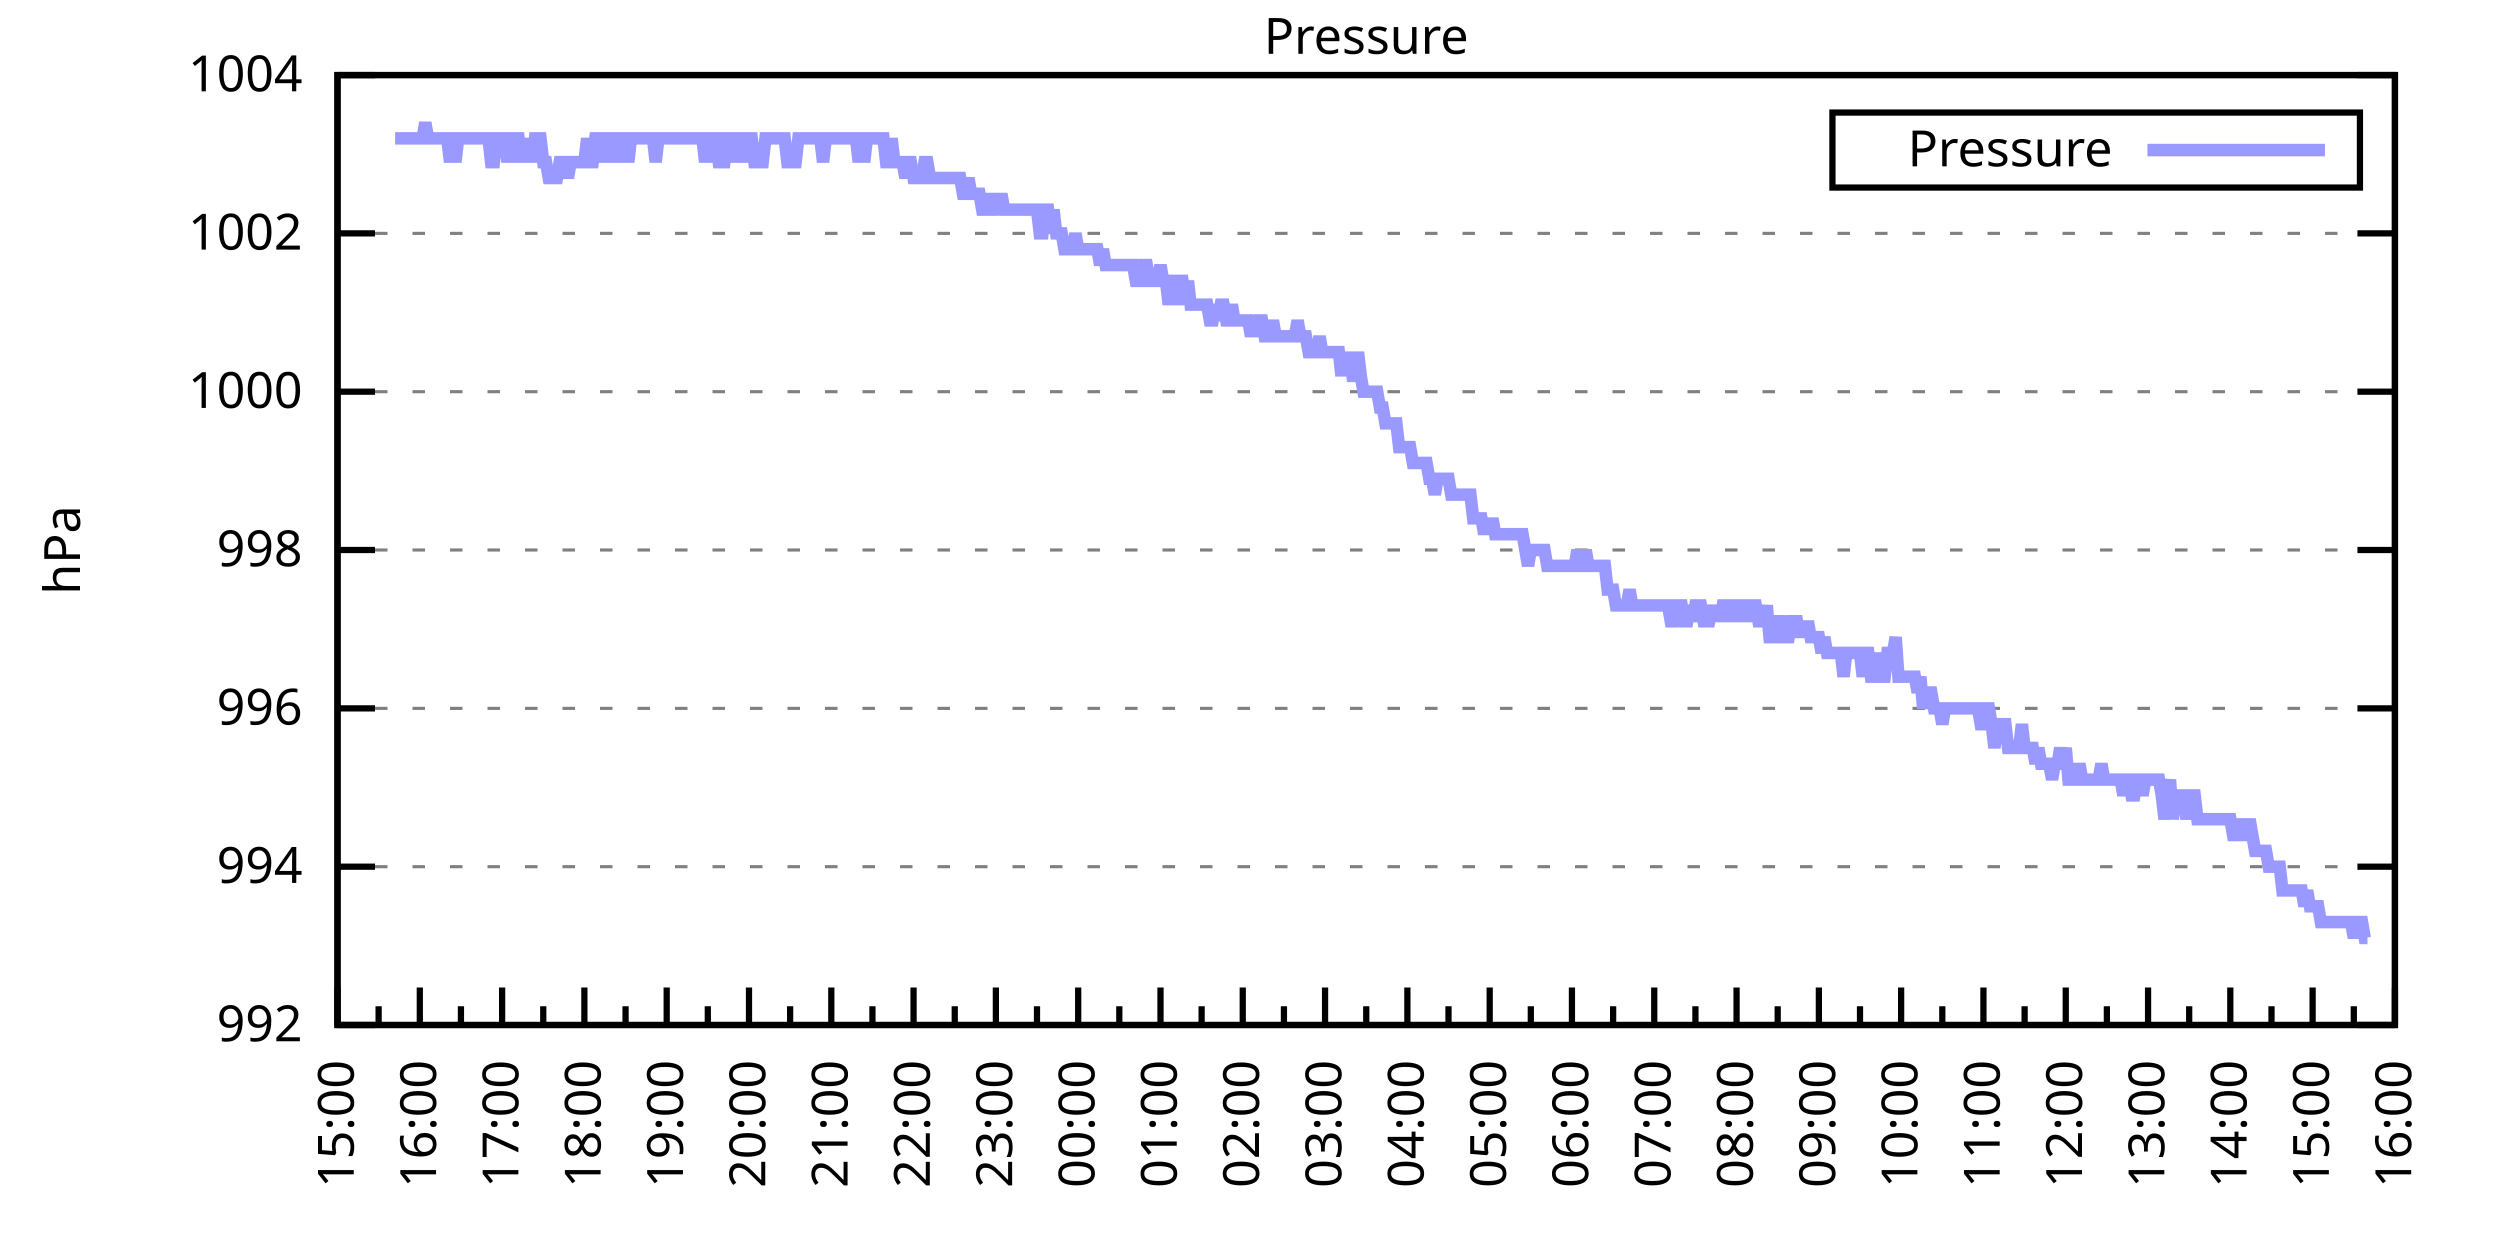
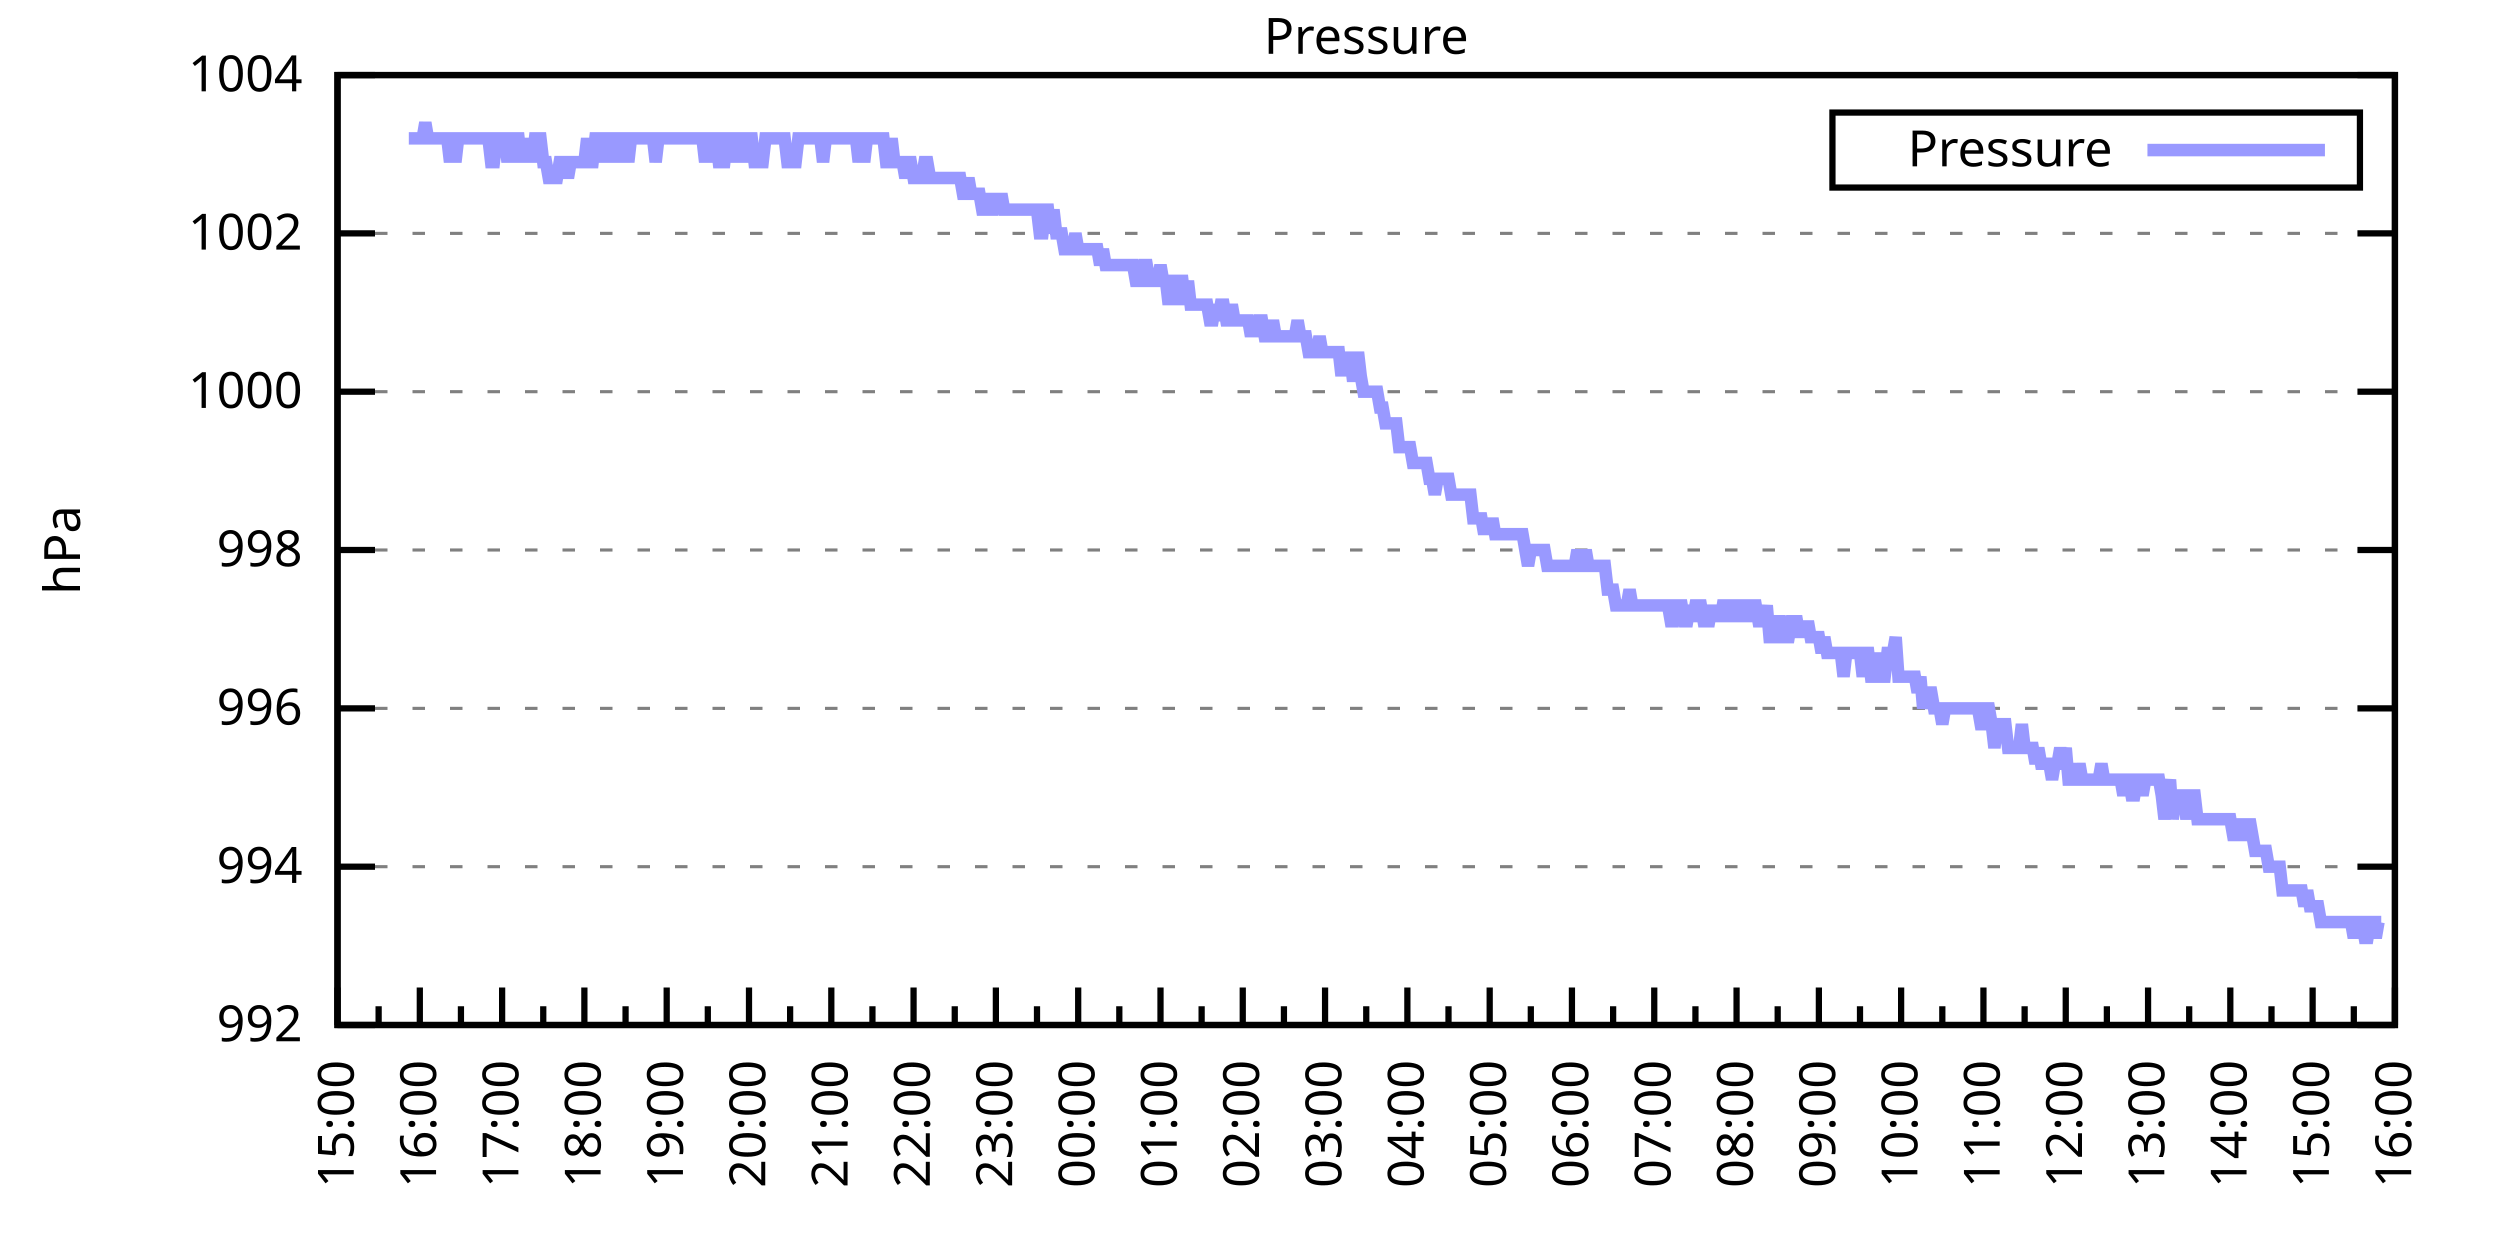
<svg xmlns="http://www.w3.org/2000/svg" xmlns:xlink="http://www.w3.org/1999/xlink" width="400" height="200" viewBox="0 0 400 200">
  <g id="gnuplot_canvas">
    <rect x="0" y="0" width="400" height="200" fill="none" />
    <defs>
      <circle id="gpDot" r="0.5" stroke-width="0.5" stroke="currentColor" />
      <path id="gpPt0" stroke-width="0.333" stroke="currentColor" d="M-1,0 h2 M0,-1 v2" />
      <path id="gpPt1" stroke-width="0.333" stroke="currentColor" d="M-1,-1 L1,1 M1,-1 L-1,1" />
      <path id="gpPt2" stroke-width="0.333" stroke="currentColor" d="M-1,0 L1,0 M0,-1 L0,1 M-1,-1 L1,1 M-1,1 L1,-1" />
      <rect id="gpPt3" stroke-width="0.333" stroke="currentColor" x="-1" y="-1" width="2" height="2" />
      <rect id="gpPt4" stroke-width="0.333" stroke="currentColor" fill="currentColor" x="-1" y="-1" width="2" height="2" />
      <circle id="gpPt5" stroke-width="0.333" stroke="currentColor" cx="0" cy="0" r="1" />
      <use xlink:href="#gpPt5" id="gpPt6" fill="currentColor" stroke="none" />
      <path id="gpPt7" stroke-width="0.333" stroke="currentColor" d="M0,-1.33 L-1.33,0.67 L1.33,0.67 z" />
      <use xlink:href="#gpPt7" id="gpPt8" fill="currentColor" stroke="none" />
      <use xlink:href="#gpPt7" id="gpPt9" stroke="currentColor" transform="rotate(180)" />
      <use xlink:href="#gpPt9" id="gpPt10" fill="currentColor" stroke="none" />
      <use xlink:href="#gpPt3" id="gpPt11" stroke="currentColor" transform="rotate(45)" />
      <use xlink:href="#gpPt11" id="gpPt12" fill="currentColor" stroke="none" />
      <path id="gpPt13" stroke-width="0.333" stroke="currentColor" d="M0,1.330 L1.265,0.411 L0.782,-1.067 L-0.782,-1.076 L-1.265,0.411 z" />
      <use xlink:href="#gpPt13" id="gpPt14" fill="currentColor" stroke="none" />
      <filter id="textbox" filterUnits="objectBoundingBox" x="0" y="0" height="1" width="1">
        <feFlood flood-color="white" flood-opacity="1" result="bgnd" />
        <feComposite in="SourceGraphic" in2="bgnd" operator="atop" />
      </filter>
      <filter id="greybox" filterUnits="objectBoundingBox" x="0" y="0" height="1" width="1">
        <feFlood flood-color="lightgrey" flood-opacity="1" result="grey" />
        <feComposite in="SourceGraphic" in2="grey" operator="atop" />
      </filter>
    </defs>
    <g fill="none" color="white" stroke="currentColor" stroke-width="1.00" stroke-linecap="butt" stroke-linejoin="miter">
</g>
    <g fill="none" color="black" stroke="currentColor" stroke-width="1.00" stroke-linecap="butt" stroke-linejoin="miter">
      <g stroke="none" shape-rendering="crispEdges">
        <polygon fill="rgb(255, 255, 255)" points="54.00,164.00 383.18,164.00 383.18,12.02 54.00,12.02 " />
      </g>
    </g>
    <g fill="none" color="black" stroke="currentColor" stroke-width="1.00" stroke-linecap="butt" stroke-linejoin="miter">
</g>
    <g fill="none" color="black" stroke="black" stroke-width="0.50" stroke-linecap="butt" stroke-linejoin="miter">
</g>
    <g fill="none" color="gray" stroke="currentColor" stroke-width="0.50" stroke-linecap="butt" stroke-linejoin="miter">
      <path stroke="gray" stroke-dasharray="2,4" class="gridline" d="M54.00,164.00 L383.19,164.00  " />
    </g>
    <g fill="none" color="gray" stroke="gray" stroke-width="1.00" stroke-linecap="butt" stroke-linejoin="miter">
</g>
    <g fill="none" color="black" stroke="currentColor" stroke-width="1.00" stroke-linecap="butt" stroke-linejoin="miter">
      <path stroke="black" d="M54.00,164.00 L60.00,164.00 M383.19,164.00 L377.19,164.00  " />
      <g transform="translate(48.40,166.60)" stroke="none" fill="black" font-family="Sans" font-size="8.00" text-anchor="end">
        <text>
          <tspan font-family="Sans"> 992</tspan>
        </text>
      </g>
    </g>
    <g fill="none" color="black" stroke="currentColor" stroke-width="1.00" stroke-linecap="butt" stroke-linejoin="miter">
</g>
    <g fill="none" color="black" stroke="black" stroke-width="0.50" stroke-linecap="butt" stroke-linejoin="miter">
</g>
    <g fill="none" color="gray" stroke="currentColor" stroke-width="0.50" stroke-linecap="butt" stroke-linejoin="miter">
      <path stroke="gray" stroke-dasharray="2,4" class="gridline" d="M54.00,138.67 L383.19,138.67  " />
    </g>
    <g fill="none" color="gray" stroke="gray" stroke-width="1.00" stroke-linecap="butt" stroke-linejoin="miter">
</g>
    <g fill="none" color="black" stroke="currentColor" stroke-width="1.00" stroke-linecap="butt" stroke-linejoin="miter">
      <path stroke="black" d="M54.00,138.67 L60.00,138.67 M383.19,138.67 L377.19,138.67  " />
      <g transform="translate(48.40,141.27)" stroke="none" fill="black" font-family="Sans" font-size="8.00" text-anchor="end">
        <text>
          <tspan font-family="Sans"> 994</tspan>
        </text>
      </g>
    </g>
    <g fill="none" color="black" stroke="currentColor" stroke-width="1.00" stroke-linecap="butt" stroke-linejoin="miter">
</g>
    <g fill="none" color="black" stroke="black" stroke-width="0.50" stroke-linecap="butt" stroke-linejoin="miter">
</g>
    <g fill="none" color="gray" stroke="currentColor" stroke-width="0.50" stroke-linecap="butt" stroke-linejoin="miter">
      <path stroke="gray" stroke-dasharray="2,4" class="gridline" d="M54.00,113.34 L383.19,113.34  " />
    </g>
    <g fill="none" color="gray" stroke="gray" stroke-width="1.00" stroke-linecap="butt" stroke-linejoin="miter">
</g>
    <g fill="none" color="black" stroke="currentColor" stroke-width="1.00" stroke-linecap="butt" stroke-linejoin="miter">
      <path stroke="black" d="M54.00,113.34 L60.00,113.34 M383.19,113.34 L377.19,113.34  " />
      <g transform="translate(48.40,115.94)" stroke="none" fill="black" font-family="Sans" font-size="8.00" text-anchor="end">
        <text>
          <tspan font-family="Sans"> 996</tspan>
        </text>
      </g>
    </g>
    <g fill="none" color="black" stroke="currentColor" stroke-width="1.00" stroke-linecap="butt" stroke-linejoin="miter">
</g>
    <g fill="none" color="black" stroke="black" stroke-width="0.50" stroke-linecap="butt" stroke-linejoin="miter">
</g>
    <g fill="none" color="gray" stroke="currentColor" stroke-width="0.50" stroke-linecap="butt" stroke-linejoin="miter">
      <path stroke="gray" stroke-dasharray="2,4" class="gridline" d="M54.00,88.00 L383.19,88.00  " />
    </g>
    <g fill="none" color="gray" stroke="gray" stroke-width="1.00" stroke-linecap="butt" stroke-linejoin="miter">
</g>
    <g fill="none" color="black" stroke="currentColor" stroke-width="1.00" stroke-linecap="butt" stroke-linejoin="miter">
      <path stroke="black" d="M54.00,88.00 L60.00,88.00 M383.19,88.00 L377.19,88.00  " />
      <g transform="translate(48.40,90.60)" stroke="none" fill="black" font-family="Sans" font-size="8.00" text-anchor="end">
        <text>
          <tspan font-family="Sans"> 998</tspan>
        </text>
      </g>
    </g>
    <g fill="none" color="black" stroke="currentColor" stroke-width="1.00" stroke-linecap="butt" stroke-linejoin="miter">
</g>
    <g fill="none" color="black" stroke="black" stroke-width="0.50" stroke-linecap="butt" stroke-linejoin="miter">
</g>
    <g fill="none" color="gray" stroke="currentColor" stroke-width="0.50" stroke-linecap="butt" stroke-linejoin="miter">
      <path stroke="gray" stroke-dasharray="2,4" class="gridline" d="M54.00,62.67 L383.19,62.67  " />
    </g>
    <g fill="none" color="gray" stroke="gray" stroke-width="1.00" stroke-linecap="butt" stroke-linejoin="miter">
</g>
    <g fill="none" color="black" stroke="currentColor" stroke-width="1.00" stroke-linecap="butt" stroke-linejoin="miter">
      <path stroke="black" d="M54.00,62.67 L60.00,62.67 M383.19,62.67 L377.19,62.67  " />
      <g transform="translate(48.40,65.27)" stroke="none" fill="black" font-family="Sans" font-size="8.00" text-anchor="end">
        <text>
          <tspan font-family="Sans"> 1000</tspan>
        </text>
      </g>
    </g>
    <g fill="none" color="black" stroke="currentColor" stroke-width="1.00" stroke-linecap="butt" stroke-linejoin="miter">
</g>
    <g fill="none" color="black" stroke="black" stroke-width="0.50" stroke-linecap="butt" stroke-linejoin="miter">
</g>
    <g fill="none" color="gray" stroke="currentColor" stroke-width="0.50" stroke-linecap="butt" stroke-linejoin="miter">
      <path stroke="gray" stroke-dasharray="2,4" class="gridline" d="M54.00,37.34 L383.19,37.34  " />
    </g>
    <g fill="none" color="gray" stroke="gray" stroke-width="1.00" stroke-linecap="butt" stroke-linejoin="miter">
</g>
    <g fill="none" color="black" stroke="currentColor" stroke-width="1.00" stroke-linecap="butt" stroke-linejoin="miter">
      <path stroke="black" d="M54.00,37.34 L60.00,37.34 M383.19,37.34 L377.19,37.34  " />
      <g transform="translate(48.40,39.94)" stroke="none" fill="black" font-family="Sans" font-size="8.00" text-anchor="end">
        <text>
          <tspan font-family="Sans"> 1002</tspan>
        </text>
      </g>
    </g>
    <g fill="none" color="black" stroke="currentColor" stroke-width="1.00" stroke-linecap="butt" stroke-linejoin="miter">
</g>
    <g fill="none" color="black" stroke="black" stroke-width="0.50" stroke-linecap="butt" stroke-linejoin="miter">
</g>
    <g fill="none" color="gray" stroke="currentColor" stroke-width="0.50" stroke-linecap="butt" stroke-linejoin="miter">
      <path stroke="gray" stroke-dasharray="2,4" class="gridline" d="M54.00,12.01 L383.19,12.01  " />
    </g>
    <g fill="none" color="gray" stroke="gray" stroke-width="1.00" stroke-linecap="butt" stroke-linejoin="miter">
</g>
    <g fill="none" color="black" stroke="currentColor" stroke-width="1.00" stroke-linecap="butt" stroke-linejoin="miter">
      <path stroke="black" d="M54.00,12.01 L60.00,12.01 M383.19,12.01 L377.19,12.01  " />
      <g transform="translate(48.40,14.61)" stroke="none" fill="black" font-family="Sans" font-size="8.00" text-anchor="end">
        <text>
          <tspan font-family="Sans"> 1004</tspan>
        </text>
      </g>
    </g>
    <g fill="none" color="black" stroke="currentColor" stroke-width="1.00" stroke-linecap="butt" stroke-linejoin="miter">
      <path stroke="black" d="M54.00,164.00 L54.00,158.00  " />
      <g transform="translate(56.60,169.60) rotate(270)" stroke="none" fill="black" font-family="Sans" font-size="8.00" text-anchor="end">
        <text>
          <tspan font-family="Sans">15:00</tspan>
        </text>
      </g>
    </g>
    <g fill="none" color="black" stroke="currentColor" stroke-width="1.00" stroke-linecap="butt" stroke-linejoin="miter">
      <path stroke="black" d="M60.58,164.00 L60.58,161.00 M67.17,164.00 L67.17,158.00  " />
      <g transform="translate(69.77,169.60) rotate(270)" stroke="none" fill="black" font-family="Sans" font-size="8.00" text-anchor="end">
        <text>
          <tspan font-family="Sans">16:00</tspan>
        </text>
      </g>
    </g>
    <g fill="none" color="black" stroke="currentColor" stroke-width="1.00" stroke-linecap="butt" stroke-linejoin="miter">
      <path stroke="black" d="M73.75,164.00 L73.75,161.00 M80.34,164.00 L80.34,158.00  " />
      <g transform="translate(82.94,169.60) rotate(270)" stroke="none" fill="black" font-family="Sans" font-size="8.00" text-anchor="end">
        <text>
          <tspan font-family="Sans">17:00</tspan>
        </text>
      </g>
    </g>
    <g fill="none" color="black" stroke="currentColor" stroke-width="1.00" stroke-linecap="butt" stroke-linejoin="miter">
      <path stroke="black" d="M86.92,164.00 L86.92,161.00 M93.50,164.00 L93.50,158.00  " />
      <g transform="translate(96.10,169.60) rotate(270)" stroke="none" fill="black" font-family="Sans" font-size="8.00" text-anchor="end">
        <text>
          <tspan font-family="Sans">18:00</tspan>
        </text>
      </g>
    </g>
    <g fill="none" color="black" stroke="currentColor" stroke-width="1.00" stroke-linecap="butt" stroke-linejoin="miter">
      <path stroke="black" d="M100.09,164.00 L100.09,161.00 M106.67,164.00 L106.67,158.00  " />
      <g transform="translate(109.27,169.60) rotate(270)" stroke="none" fill="black" font-family="Sans" font-size="8.00" text-anchor="end">
        <text>
          <tspan font-family="Sans">19:00</tspan>
        </text>
      </g>
    </g>
    <g fill="none" color="black" stroke="currentColor" stroke-width="1.00" stroke-linecap="butt" stroke-linejoin="miter">
      <path stroke="black" d="M113.25,164.00 L113.25,161.00 M119.84,164.00 L119.84,158.00  " />
      <g transform="translate(122.44,169.60) rotate(270)" stroke="none" fill="black" font-family="Sans" font-size="8.00" text-anchor="end">
        <text>
          <tspan font-family="Sans">20:00</tspan>
        </text>
      </g>
    </g>
    <g fill="none" color="black" stroke="currentColor" stroke-width="1.00" stroke-linecap="butt" stroke-linejoin="miter">
      <path stroke="black" d="M126.42,164.00 L126.42,161.00 M133.01,164.00 L133.01,158.00  " />
      <g transform="translate(135.61,169.60) rotate(270)" stroke="none" fill="black" font-family="Sans" font-size="8.00" text-anchor="end">
        <text>
          <tspan font-family="Sans">21:00</tspan>
        </text>
      </g>
    </g>
    <g fill="none" color="black" stroke="currentColor" stroke-width="1.00" stroke-linecap="butt" stroke-linejoin="miter">
      <path stroke="black" d="M139.59,164.00 L139.59,161.00 M146.17,164.00 L146.17,158.00  " />
      <g transform="translate(148.77,169.60) rotate(270)" stroke="none" fill="black" font-family="Sans" font-size="8.00" text-anchor="end">
        <text>
          <tspan font-family="Sans">22:00</tspan>
        </text>
      </g>
    </g>
    <g fill="none" color="black" stroke="currentColor" stroke-width="1.00" stroke-linecap="butt" stroke-linejoin="miter">
      <path stroke="black" d="M152.76,164.00 L152.76,161.00 M159.34,164.00 L159.34,158.00  " />
      <g transform="translate(161.94,169.60) rotate(270)" stroke="none" fill="black" font-family="Sans" font-size="8.00" text-anchor="end">
        <text>
          <tspan font-family="Sans">23:00</tspan>
        </text>
      </g>
    </g>
    <g fill="none" color="black" stroke="currentColor" stroke-width="1.00" stroke-linecap="butt" stroke-linejoin="miter">
      <path stroke="black" d="M165.92,164.00 L165.92,161.00 M172.51,164.00 L172.51,158.00  " />
      <g transform="translate(175.11,169.60) rotate(270)" stroke="none" fill="black" font-family="Sans" font-size="8.00" text-anchor="end">
        <text>
          <tspan font-family="Sans">00:00</tspan>
        </text>
      </g>
    </g>
    <g fill="none" color="black" stroke="currentColor" stroke-width="1.00" stroke-linecap="butt" stroke-linejoin="miter">
      <path stroke="black" d="M179.09,164.00 L179.09,161.00 M185.68,164.00 L185.68,158.00  " />
      <g transform="translate(188.28,169.60) rotate(270)" stroke="none" fill="black" font-family="Sans" font-size="8.00" text-anchor="end">
        <text>
          <tspan font-family="Sans">01:00</tspan>
        </text>
      </g>
    </g>
    <g fill="none" color="black" stroke="currentColor" stroke-width="1.00" stroke-linecap="butt" stroke-linejoin="miter">
      <path stroke="black" d="M192.26,164.00 L192.26,161.00 M198.84,164.00 L198.84,158.00  " />
      <g transform="translate(201.44,169.60) rotate(270)" stroke="none" fill="black" font-family="Sans" font-size="8.00" text-anchor="end">
        <text>
          <tspan font-family="Sans">02:00</tspan>
        </text>
      </g>
    </g>
    <g fill="none" color="black" stroke="currentColor" stroke-width="1.00" stroke-linecap="butt" stroke-linejoin="miter">
      <path stroke="black" d="M205.43,164.00 L205.43,161.00 M212.01,164.00 L212.01,158.00  " />
      <g transform="translate(214.61,169.60) rotate(270)" stroke="none" fill="black" font-family="Sans" font-size="8.00" text-anchor="end">
        <text>
          <tspan font-family="Sans">03:00</tspan>
        </text>
      </g>
    </g>
    <g fill="none" color="black" stroke="currentColor" stroke-width="1.00" stroke-linecap="butt" stroke-linejoin="miter">
      <path stroke="black" d="M218.60,164.00 L218.60,161.00 M225.18,164.00 L225.18,158.00  " />
      <g transform="translate(227.78,169.60) rotate(270)" stroke="none" fill="black" font-family="Sans" font-size="8.00" text-anchor="end">
        <text>
          <tspan font-family="Sans">04:00</tspan>
        </text>
      </g>
    </g>
    <g fill="none" color="black" stroke="currentColor" stroke-width="1.00" stroke-linecap="butt" stroke-linejoin="miter">
      <path stroke="black" d="M231.76,164.00 L231.76,161.00 M238.35,164.00 L238.35,158.00  " />
      <g transform="translate(240.95,169.60) rotate(270)" stroke="none" fill="black" font-family="Sans" font-size="8.00" text-anchor="end">
        <text>
          <tspan font-family="Sans">05:00</tspan>
        </text>
      </g>
    </g>
    <g fill="none" color="black" stroke="currentColor" stroke-width="1.00" stroke-linecap="butt" stroke-linejoin="miter">
      <path stroke="black" d="M244.93,164.00 L244.93,161.00 M251.51,164.00 L251.51,158.00  " />
      <g transform="translate(254.11,169.60) rotate(270)" stroke="none" fill="black" font-family="Sans" font-size="8.00" text-anchor="end">
        <text>
          <tspan font-family="Sans">06:00</tspan>
        </text>
      </g>
    </g>
    <g fill="none" color="black" stroke="currentColor" stroke-width="1.00" stroke-linecap="butt" stroke-linejoin="miter">
      <path stroke="black" d="M258.10,164.00 L258.10,161.00 M264.68,164.00 L264.68,158.00  " />
      <g transform="translate(267.28,169.60) rotate(270)" stroke="none" fill="black" font-family="Sans" font-size="8.00" text-anchor="end">
        <text>
          <tspan font-family="Sans">07:00</tspan>
        </text>
      </g>
    </g>
    <g fill="none" color="black" stroke="currentColor" stroke-width="1.00" stroke-linecap="butt" stroke-linejoin="miter">
      <path stroke="black" d="M271.27,164.00 L271.27,161.00 M277.85,164.00 L277.85,158.00  " />
      <g transform="translate(280.45,169.60) rotate(270)" stroke="none" fill="black" font-family="Sans" font-size="8.00" text-anchor="end">
        <text>
          <tspan font-family="Sans">08:00</tspan>
        </text>
      </g>
    </g>
    <g fill="none" color="black" stroke="currentColor" stroke-width="1.00" stroke-linecap="butt" stroke-linejoin="miter">
      <path stroke="black" d="M284.43,164.00 L284.43,161.00 M291.02,164.00 L291.02,158.00  " />
      <g transform="translate(293.62,169.60) rotate(270)" stroke="none" fill="black" font-family="Sans" font-size="8.00" text-anchor="end">
        <text>
          <tspan font-family="Sans">09:00</tspan>
        </text>
      </g>
    </g>
    <g fill="none" color="black" stroke="currentColor" stroke-width="1.00" stroke-linecap="butt" stroke-linejoin="miter">
      <path stroke="black" d="M297.60,164.00 L297.60,161.00 M304.18,164.00 L304.18,158.00  " />
      <g transform="translate(306.78,169.60) rotate(270)" stroke="none" fill="black" font-family="Sans" font-size="8.00" text-anchor="end">
        <text>
          <tspan font-family="Sans">10:00</tspan>
        </text>
      </g>
    </g>
    <g fill="none" color="black" stroke="currentColor" stroke-width="1.00" stroke-linecap="butt" stroke-linejoin="miter">
      <path stroke="black" d="M310.77,164.00 L310.77,161.00 M317.35,164.00 L317.35,158.00  " />
      <g transform="translate(319.95,169.60) rotate(270)" stroke="none" fill="black" font-family="Sans" font-size="8.00" text-anchor="end">
        <text>
          <tspan font-family="Sans">11:00</tspan>
        </text>
      </g>
    </g>
    <g fill="none" color="black" stroke="currentColor" stroke-width="1.00" stroke-linecap="butt" stroke-linejoin="miter">
      <path stroke="black" d="M323.94,164.00 L323.94,161.00 M330.52,164.00 L330.52,158.00  " />
      <g transform="translate(333.12,169.60) rotate(270)" stroke="none" fill="black" font-family="Sans" font-size="8.00" text-anchor="end">
        <text>
          <tspan font-family="Sans">12:00</tspan>
        </text>
      </g>
    </g>
    <g fill="none" color="black" stroke="currentColor" stroke-width="1.00" stroke-linecap="butt" stroke-linejoin="miter">
      <path stroke="black" d="M337.10,164.00 L337.10,161.00 M343.69,164.00 L343.69,158.00  " />
      <g transform="translate(346.29,169.60) rotate(270)" stroke="none" fill="black" font-family="Sans" font-size="8.00" text-anchor="end">
        <text>
          <tspan font-family="Sans">13:00</tspan>
        </text>
      </g>
    </g>
    <g fill="none" color="black" stroke="currentColor" stroke-width="1.00" stroke-linecap="butt" stroke-linejoin="miter">
      <path stroke="black" d="M350.27,164.00 L350.27,161.00 M356.85,164.00 L356.85,158.00  " />
      <g transform="translate(359.45,169.60) rotate(270)" stroke="none" fill="black" font-family="Sans" font-size="8.00" text-anchor="end">
        <text>
          <tspan font-family="Sans">14:00</tspan>
        </text>
      </g>
    </g>
    <g fill="none" color="black" stroke="currentColor" stroke-width="1.00" stroke-linecap="butt" stroke-linejoin="miter">
      <path stroke="black" d="M363.44,164.00 L363.44,161.00 M370.02,164.00 L370.02,158.00  " />
      <g transform="translate(372.62,169.60) rotate(270)" stroke="none" fill="black" font-family="Sans" font-size="8.00" text-anchor="end">
        <text>
          <tspan font-family="Sans">15:00</tspan>
        </text>
      </g>
    </g>
    <g fill="none" color="black" stroke="currentColor" stroke-width="1.00" stroke-linecap="butt" stroke-linejoin="miter">
      <path stroke="black" d="M376.61,164.00 L376.61,161.00 M383.19,164.00 L383.19,158.00  " />
      <g transform="translate(385.79,169.60) rotate(270)" stroke="none" fill="black" font-family="Sans" font-size="8.00" text-anchor="end">
        <text>
          <tspan font-family="Sans">16:00</tspan>
        </text>
      </g>
    </g>
    <g fill="none" color="black" stroke="currentColor" stroke-width="1.00" stroke-linecap="butt" stroke-linejoin="miter">
</g>
    <g fill="none" color="black" stroke="currentColor" stroke-width="1.00" stroke-linecap="butt" stroke-linejoin="miter">
      <path stroke="black" d="M54.00,12.01 L54.00,164.00 L383.19,164.00 L383.19,12.01 L54.00,12.01 Z  " />
    </g>
    <g fill="none" color="black" stroke="currentColor" stroke-width="1.00" stroke-linecap="butt" stroke-linejoin="miter">
      <g transform="translate(12.80,88.01) rotate(270)" stroke="none" fill="black" font-family="Sans" font-size="8.00" text-anchor="middle">
        <text>
          <tspan font-family="Sans">hPa</tspan>
        </text>
      </g>
    </g>
    <g fill="none" color="black" stroke="currentColor" stroke-width="1.00" stroke-linecap="butt" stroke-linejoin="miter">
</g>
    <g fill="none" color="black" stroke="currentColor" stroke-width="1.00" stroke-linecap="butt" stroke-linejoin="miter">
      <path stroke="black" d="M293.19,30.01 L293.19,18.01 L377.59,18.01 L377.59,30.01 L293.19,30.01 Z  " />
    </g>
    <g id="Pressure_plot_1">
      <g fill="none" color="white" stroke="black" stroke-width="2.00" stroke-linecap="butt" stroke-linejoin="miter">
</g>
      <g fill="none" color="black" stroke="currentColor" stroke-width="2.00" stroke-linecap="butt" stroke-linejoin="miter">
        <g transform="translate(337.99,26.61)" stroke="none" fill="black" font-family="Sans" font-size="8.00" text-anchor="end">
          <text>
            <tspan font-family="Sans">Pressure</tspan>
          </text>
        </g>
      </g>
      <g fill="none" color="black" stroke="currentColor" stroke-width="2.00" stroke-linecap="butt" stroke-linejoin="miter">
-         <path stroke="rgb(153, 153, 255)" d="M343.59,24.01 L371.99,24.01 M63.22,22.14 L63.66,22.14 L64.10,22.14 L64.53,22.14 L64.97,22.14 L65.41,22.14   L65.85,22.14 L66.29,22.14 L66.73,22.14 L67.17,22.14 L67.61,22.14 L68.05,19.61 L68.48,22.14 L68.92,22.14   L69.36,22.14 L69.80,22.14 L70.24,22.14 L70.68,22.14 L71.12,22.14 L71.56,22.14 L72.00,25.94 L72.43,22.14   L72.87,25.94 L73.31,22.14 L73.75,22.14 L74.19,22.14 L74.63,22.14 L75.07,22.14 L75.51,22.14 L75.95,22.14   L76.38,22.14 L76.82,22.14 L77.26,22.14 L77.70,22.14 L78.14,22.14 L78.58,25.94 L79.02,25.94 L79.46,22.14   L79.90,22.14 L80.34,22.14 L80.77,22.14 L81.21,25.94 L81.65,22.14 L82.09,25.94 L82.53,22.14 L82.97,22.14   L83.41,25.94 L83.85,22.14 L84.29,25.94 L84.72,22.14 L85.16,25.94 L85.60,22.14 L86.04,22.14 L86.48,22.14   L86.92,25.94 L87.36,25.94 L87.80,28.48 L88.24,28.48 L88.67,28.48 L89.11,28.48 L89.55,25.94 L89.99,25.94   L90.43,25.94 L90.87,28.48 L91.31,25.94 L91.75,25.94 L92.19,25.94 L92.62,25.94 L93.06,25.94 L93.50,25.94   L93.94,22.14 L94.38,25.94 L94.82,25.94 L95.26,22.14 L95.70,22.14 L96.14,25.94 L96.58,22.14 L97.01,22.14   L97.45,22.14 L97.89,25.94 L98.33,22.14 L98.77,22.14 L99.21,22.14 L99.65,25.94 L100.09,22.14 L100.53,25.94   L100.96,22.14 L101.40,22.14 L101.84,22.14 L102.28,22.14 L102.72,22.14 L103.16,22.14 L103.60,22.14 L104.04,22.14   L104.48,22.14 L104.91,25.94 L105.35,22.14 L105.79,22.14 L106.23,22.14 L106.67,22.14 L107.11,22.14 L107.55,22.14   L107.99,22.14 L108.43,22.14 L108.87,22.14 L109.30,22.14 L109.74,22.14 L110.18,22.14 L110.62,22.14 L111.06,22.14   L111.50,22.14 L111.94,22.14 L112.38,22.14 L112.82,25.94 L113.25,22.14 L113.69,25.94 L114.13,22.14 L114.57,22.14   L115.01,25.94 L115.45,25.94 L115.89,25.94 L116.33,22.14 L116.77,22.14 L117.20,22.14 L117.64,25.94 L118.08,22.14   L118.52,22.14 L118.96,22.14 L119.40,25.94 L119.84,22.14 L120.28,22.14 L120.72,25.94 L121.15,25.94 L121.59,25.94   L122.03,25.94 L122.47,22.14 L122.91,22.14 L123.35,22.14 L123.79,22.14 L124.23,22.14 L124.67,22.14 L125.11,22.14   L125.54,22.14 L125.98,25.94 L126.42,25.94 L126.86,25.94 L127.30,25.94 L127.74,22.14 L128.18,22.14 L128.62,22.14   L129.06,22.14 L129.49,22.14 L129.93,22.14 L130.37,22.14 L130.81,22.14 L131.25,22.14 L131.69,25.94 L132.13,22.14   L132.57,22.14 L133.01,22.14 L133.44,22.14 L133.88,22.14 L134.32,22.14 L134.76,22.14 L135.20,22.14 L135.64,22.14   L136.08,22.14 L136.52,22.14 L136.96,22.14 L137.39,25.94 L137.83,22.14 L138.27,25.94 L138.71,22.14 L139.15,22.14   L139.59,22.14 L140.03,22.14 L140.47,22.14 L140.91,22.14 L141.35,22.14 L141.78,25.94 L142.22,25.94 L142.66,22.14   L143.10,25.94 L143.54,25.94 L143.98,25.94 L144.42,25.94 L144.86,28.48 L145.30,25.94 L145.73,25.94 L146.17,28.48   L146.61,28.48 L147.05,28.48 L147.49,28.48 L147.93,25.94 L148.37,25.94 L148.81,28.48 L149.25,28.48 L149.68,28.48   L150.12,28.48 L150.56,28.48 L151.00,28.48 L151.44,28.48 L151.88,28.48 L152.32,28.48 L152.76,28.48 L153.20,28.48   L153.63,28.48 L154.07,31.01 L154.51,31.01 L154.95,28.48 L155.39,31.01 L155.83,31.01 L156.27,31.01 L156.71,31.01   L157.15,33.54 L157.59,33.54 L158.02,31.01 L158.46,33.54 L158.90,33.54 L159.34,31.01 L159.78,33.54 L160.22,31.01   L160.66,33.54 L161.10,33.54 L161.54,33.54 L161.97,33.54 L162.41,33.54 L162.85,33.54 L163.29,33.54 L163.73,33.54   L164.17,33.54 L164.61,33.54 L165.05,33.54 L165.49,33.54 L165.92,33.54 L166.36,37.34 L166.80,37.34 L167.24,33.54   L167.68,33.54 L168.12,37.34 L168.56,33.54 L169.00,37.34 L169.44,37.34 L169.87,37.34 L170.31,39.87 L170.75,39.87   L171.19,39.87 L171.63,39.87 L172.07,37.34 L172.51,39.87 L172.95,39.87 L173.39,39.87 L173.83,39.87 L174.26,39.87   L174.70,39.87 L175.14,39.87 L175.58,39.87 L176.02,42.41 L176.46,39.87 L176.90,42.41 L177.34,42.41 L177.78,42.41   L178.21,42.41 L178.65,42.41 L179.09,42.41 L179.53,42.41 L179.97,42.41 L180.41,42.41 L180.85,42.41 L181.29,42.41   L181.73,44.94 L182.16,44.94 L182.60,44.94 L183.04,42.41 L183.48,42.41 L183.92,44.94 L184.36,44.94 L184.80,44.94   L185.24,44.94 L185.68,42.41 L186.11,44.94 L186.55,44.94 L186.99,48.74 L187.43,44.94 L187.87,44.94 L188.31,48.74   L188.75,44.94 L189.19,44.94 L189.63,48.74 L190.07,44.94 L190.50,48.74 L190.94,48.74 L191.38,48.74 L191.82,48.74   L192.26,48.74 L192.70,48.74 L193.14,48.74 L193.58,51.27 L194.02,51.27 L194.45,48.74 L194.89,51.27 L195.33,48.74   L195.77,48.74 L196.21,51.27 L196.65,51.27 L197.09,48.74 L197.53,51.27 L197.97,51.27 L198.40,51.27 L198.84,51.27   L199.28,51.27 L199.72,51.27 L200.16,53.81 L200.60,51.27 L201.04,53.81 L201.48,51.27 L201.92,51.27 L202.35,53.81   L202.79,53.81 L203.23,53.81 L203.67,51.27 L204.11,53.81 L204.55,53.81 L204.99,53.81 L205.43,53.81 L205.87,53.81   L206.31,53.81 L206.74,53.81 L207.18,53.81 L207.62,51.27 L208.06,53.81 L208.50,53.81 L208.94,53.81 L209.38,56.34   L209.82,56.34 L210.26,56.34 L210.69,56.34 L211.13,53.81 L211.57,56.34 L212.01,56.34 L212.45,56.34 L212.89,56.34   L213.33,56.34 L213.77,56.34 L214.21,56.34 L214.64,60.14 L215.08,56.34 L215.52,60.14 L215.96,56.34 L216.40,60.14   L216.84,60.14 L217.28,56.34 L217.72,60.14 L218.16,62.67 L218.60,62.67 L219.03,62.67 L219.47,62.67 L219.91,62.67   L220.35,62.67 L220.79,65.21 L221.23,65.21 L221.67,67.74 L222.11,67.74 L222.55,67.74 L222.98,67.74 L223.42,67.74   L223.86,71.54 L224.30,71.54 L224.74,71.54 L225.18,71.54 L225.62,71.54 L226.06,74.07 L226.50,74.07 L226.93,74.07   L227.37,74.07 L227.81,74.07 L228.25,74.07 L228.69,76.61 L229.13,76.61 L229.57,79.14 L230.01,76.61 L230.45,76.61   L230.88,76.61 L231.32,76.61 L231.76,76.61 L232.20,79.14 L232.64,79.14 L233.08,79.14 L233.52,79.14 L233.96,79.14   L234.40,79.14 L234.84,79.14 L235.27,79.14 L235.71,82.94 L236.15,82.94 L236.59,82.94 L237.03,82.94 L237.47,85.47   L237.91,82.94 L238.35,85.47 L238.79,82.94 L239.22,85.47 L239.66,85.47 L240.10,85.47 L240.54,85.47 L240.98,85.47   L241.42,85.47 L241.86,85.47 L242.30,85.47 L242.74,85.47 L243.17,85.47 L243.61,85.47 L244.05,88.00 L244.49,90.54   L244.93,88.00 L245.37,88.00 L245.81,88.00 L246.25,88.00 L246.69,88.00 L247.12,88.00 L247.56,90.54 L248.00,90.54   L248.44,90.54 L248.88,90.54 L249.32,90.54 L249.76,90.54 L250.20,90.54 L250.64,90.54 L251.08,90.54 L251.51,90.54   L251.95,90.54 L252.39,88.00 L252.83,90.54 L253.27,90.54 L253.71,88.00 L254.15,90.54 L254.59,90.54 L255.03,90.54   L255.46,90.54 L255.90,90.54 L256.34,90.54 L256.78,90.54 L257.22,94.34 L257.66,94.34 L258.10,94.34 L258.54,96.87   L258.98,96.87 L259.41,96.87 L259.85,96.87 L260.29,96.87 L260.73,94.34 L261.17,96.87 L261.61,96.87 L262.05,96.87   L262.49,96.87 L262.93,96.87 L263.36,96.87 L263.80,96.87 L264.24,96.87 L264.68,96.87 L265.12,96.87 L265.56,96.87   L266.00,96.87 L266.44,96.87 L266.88,96.87 L267.32,99.40 L267.75,99.40 L268.19,96.87 L268.63,96.87 L269.07,96.87   L269.51,99.40 L269.95,99.40 L270.39,96.87 L270.83,99.40 L271.27,96.87 L271.70,96.87 L272.14,96.87 L272.58,99.40   L273.02,99.40 L273.46,99.40 L273.90,96.87 L274.34,99.40 L274.78,96.87 L275.22,99.40 L275.65,96.87 L276.09,96.87   L276.53,99.40 L276.97,96.87 L277.41,96.87 L277.85,96.87 L278.29,99.40 L278.73,96.87 L279.17,96.87 L279.60,99.40   L280.04,96.87 L280.48,96.87 L280.92,96.87 L281.36,99.40 L281.80,99.40 L282.24,99.40 L282.68,96.87 L283.12,101.94   L283.56,101.94 L283.99,101.94 L284.43,99.40 L284.87,99.40 L285.31,101.94 L285.75,101.94 L286.19,101.94 L286.63,99.40   L287.07,99.40 L287.51,99.40 L287.94,101.94 L288.38,99.40 L288.82,101.94 L289.26,99.40 L289.70,101.94 L290.14,101.94   L290.58,101.94 L291.02,101.94 L291.46,104.47 L291.89,101.94 L292.33,104.47 L292.77,104.47 L293.21,104.47 L293.65,104.47   L294.09,104.47 L294.53,104.47 L294.97,108.27 L295.41,104.47 L295.84,104.47 L296.28,104.47 L296.72,104.47 L297.16,104.47   L297.60,104.47 L298.04,108.27 L298.48,104.47 L298.92,104.47 L299.36,108.27 L299.80,108.27 L300.23,104.47 L300.67,108.27   L301.11,108.27 L301.55,108.27 L301.99,104.47 L302.43,104.47 L302.87,104.47 L303.31,101.94 L303.75,108.27 L304.18,108.27   L304.62,108.27 L305.06,108.27 L305.50,108.27 L305.94,108.27 L306.38,108.27 L306.82,110.80 L307.26,108.27 L307.70,113.34   L308.13,110.80 L308.57,110.80 L309.01,110.80 L309.45,113.34 L309.89,113.34 L310.33,113.34 L310.77,115.87 L311.21,113.34   L311.65,113.34 L312.08,113.34 L312.52,113.34 L312.96,113.34 L313.40,113.34 L313.84,113.34 L314.28,113.34 L314.72,113.34   L315.16,113.34 L315.60,113.34 L316.04,113.34 L316.47,113.34 L316.91,115.87 L317.35,115.87 L317.79,113.34 L318.23,113.34   L318.67,115.87 L319.11,119.67 L319.55,115.87 L319.99,115.87 L320.42,115.87 L320.86,115.87 L321.30,119.67 L321.74,119.67   L322.18,119.67 L322.62,119.67 L323.06,119.67 L323.50,115.87 L323.94,119.67 L324.37,119.67 L324.81,119.67 L325.25,119.67   L325.69,122.20 L326.13,119.67 L326.57,122.20 L327.01,122.20 L327.45,122.20 L327.89,122.20 L328.33,124.74 L328.76,122.20   L329.20,122.20 L329.64,119.67 L330.08,122.20 L330.52,119.67 L330.96,124.74 L331.40,124.74 L331.84,124.74 L332.28,124.74   L332.71,122.20 L333.15,124.74 L333.59,124.74 L334.03,124.74 L334.47,124.74 L334.91,124.74 L335.35,124.74 L335.79,124.74   L336.23,122.20 L336.66,124.74 L337.10,124.74 L337.54,124.74 L337.98,124.74 L338.42,124.74 L338.86,124.74 L339.30,124.74   L339.74,127.27 L340.18,124.74 L340.61,124.74 L341.05,127.27 L341.49,127.27 L341.93,124.74 L342.37,124.74 L342.81,127.27   L343.25,124.74 L343.69,124.74 L344.13,124.74 L344.57,124.74 L345.00,124.74 L345.44,124.74 L345.88,127.27 L346.32,131.07   L346.76,127.27 L347.20,124.74 L347.64,131.07 L348.08,127.27 L348.52,127.27 L348.95,127.27 L349.39,127.27 L349.83,131.07   L350.27,127.27 L350.71,127.27 L351.15,127.27 L351.59,131.07 L352.03,131.07 L352.47,131.07 L352.90,131.07 L353.34,131.07   L353.78,131.07 L354.22,131.07 L354.66,131.07 L355.10,131.07 L355.54,131.07 L355.98,131.07 L356.42,131.07 L356.85,131.07   L357.29,133.60 L357.73,133.60 L358.17,133.60 L358.61,131.07 L359.05,133.60 L359.49,133.60 L359.93,131.07 L360.37,133.60   L360.81,136.14 L361.24,136.14 L361.68,136.14 L362.12,136.14 L362.56,136.14 L363.00,138.67 L363.44,138.67 L363.88,138.67   L364.32,138.67 L364.76,138.67 L365.19,142.47 L365.63,142.47 L366.07,142.47 L366.51,142.47 L366.95,142.47 L367.39,142.47   L367.83,142.47 L368.27,142.47 L368.71,145.00 L369.14,142.47 L369.58,145.00 L370.02,145.00 L370.46,145.00 L370.90,145.00   L371.34,147.53 L371.78,147.53 L372.22,147.53 L372.66,147.53 L373.09,147.53 L373.53,147.53 L373.97,147.53 L374.41,147.53   L374.85,147.53 L375.29,147.53 L375.73,147.53 L376.17,147.53 L376.61,150.07 L377.05,147.53 L377.48,147.53 L377.92,147.53   L378.36,150.07 L378.80,150.07  " />
+         <path stroke="rgb(153, 153, 255)" d="M343.59,24.01 L371.99,24.01 M65.41,22.14 L65.85,22.14 L66.29,22.14 L66.73,22.14 L67.17,22.14 L67.61,22.14   L68.05,19.61 L68.48,22.14 L68.92,22.14 L69.36,22.14 L69.80,22.14 L70.24,22.14 L70.68,22.14 L71.12,22.14   L71.56,22.14 L72.00,25.94 L72.43,22.14 L72.87,25.94 L73.31,22.14 L73.75,22.14 L74.19,22.14 L74.63,22.14   L75.07,22.14 L75.51,22.14 L75.95,22.14 L76.38,22.14 L76.82,22.14 L77.26,22.14 L77.70,22.14 L78.14,22.14   L78.58,25.94 L79.02,25.94 L79.46,22.14 L79.90,22.14 L80.34,22.14 L80.77,22.14 L81.21,25.94 L81.65,22.14   L82.09,25.94 L82.53,22.14 L82.97,22.14 L83.41,25.94 L83.85,22.14 L84.29,25.94 L84.72,22.14 L85.16,25.94   L85.60,22.14 L86.04,22.14 L86.48,22.14 L86.92,25.94 L87.36,25.94 L87.80,28.48 L88.24,28.48 L88.67,28.48   L89.11,28.48 L89.55,25.94 L89.99,25.94 L90.43,25.94 L90.87,28.48 L91.31,25.94 L91.75,25.94 L92.19,25.94   L92.62,25.94 L93.06,25.94 L93.50,25.94 L93.94,22.14 L94.38,25.94 L94.82,25.94 L95.26,22.14 L95.70,22.14   L96.14,25.94 L96.58,22.14 L97.01,22.14 L97.45,22.14 L97.89,25.94 L98.33,22.14 L98.77,22.14 L99.21,22.14   L99.65,25.94 L100.09,22.14 L100.53,25.94 L100.96,22.14 L101.40,22.14 L101.84,22.14 L102.28,22.14 L102.72,22.14   L103.16,22.14 L103.60,22.14 L104.04,22.14 L104.48,22.14 L104.91,25.94 L105.35,22.14 L105.79,22.14 L106.23,22.14   L106.67,22.14 L107.11,22.14 L107.55,22.14 L107.99,22.14 L108.43,22.14 L108.87,22.14 L109.30,22.14 L109.74,22.14   L110.18,22.14 L110.62,22.14 L111.06,22.14 L111.50,22.14 L111.94,22.14 L112.38,22.14 L112.82,25.94 L113.25,22.14   L113.69,25.94 L114.13,22.14 L114.57,22.14 L115.01,25.94 L115.45,25.94 L115.89,25.94 L116.33,22.14 L116.77,22.14   L117.20,22.14 L117.64,25.94 L118.08,22.14 L118.52,22.14 L118.96,22.14 L119.40,25.94 L119.84,22.14 L120.28,22.14   L120.72,25.94 L121.15,25.94 L121.59,25.94 L122.03,25.94 L122.47,22.14 L122.91,22.14 L123.35,22.14 L123.79,22.14   L124.23,22.14 L124.67,22.14 L125.11,22.14 L125.54,22.14 L125.98,25.94 L126.42,25.94 L126.86,25.94 L127.30,25.94   L127.74,22.14 L128.18,22.14 L128.62,22.14 L129.06,22.14 L129.49,22.14 L129.93,22.14 L130.37,22.14 L130.81,22.14   L131.25,22.14 L131.69,25.94 L132.13,22.14 L132.57,22.14 L133.01,22.14 L133.44,22.14 L133.88,22.14 L134.32,22.14   L134.76,22.14 L135.20,22.14 L135.64,22.14 L136.08,22.14 L136.52,22.14 L136.96,22.14 L137.39,25.94 L137.83,22.14   L138.27,25.94 L138.71,22.14 L139.15,22.14 L139.59,22.14 L140.03,22.14 L140.47,22.14 L140.91,22.14 L141.35,22.14   L141.78,25.94 L142.22,25.94 L142.66,22.14 L143.10,25.94 L143.54,25.94 L143.98,25.94 L144.42,25.94 L144.86,28.48   L145.30,25.94 L145.73,25.94 L146.17,28.48 L146.61,28.48 L147.05,28.48 L147.49,28.48 L147.93,25.94 L148.37,25.94   L148.81,28.48 L149.25,28.48 L149.68,28.48 L150.12,28.48 L150.56,28.48 L151.00,28.48 L151.44,28.48 L151.88,28.48   L152.32,28.48 L152.76,28.48 L153.20,28.48 L153.63,28.48 L154.07,31.01 L154.51,31.01 L154.95,28.48 L155.39,31.01   L155.83,31.01 L156.27,31.01 L156.71,31.01 L157.15,33.54 L157.59,33.54 L158.02,31.01 L158.46,33.54 L158.90,33.54   L159.34,31.01 L159.78,33.54 L160.22,31.01 L160.66,33.54 L161.10,33.54 L161.54,33.54 L161.97,33.54 L162.41,33.54   L162.85,33.54 L163.29,33.54 L163.73,33.54 L164.17,33.54 L164.61,33.54 L165.05,33.54 L165.49,33.54 L165.92,33.54   L166.36,37.34 L166.80,37.34 L167.24,33.54 L167.68,33.54 L168.12,37.34 L168.56,33.54 L169.00,37.34 L169.44,37.34   L169.87,37.34 L170.31,39.87 L170.75,39.87 L171.19,39.87 L171.63,39.87 L172.07,37.34 L172.51,39.87 L172.95,39.87   L173.39,39.87 L173.83,39.87 L174.26,39.87 L174.70,39.87 L175.14,39.87 L175.58,39.87 L176.02,42.41 L176.46,39.87   L176.90,42.41 L177.34,42.41 L177.78,42.41 L178.21,42.41 L178.65,42.41 L179.09,42.41 L179.53,42.41 L179.97,42.41   L180.41,42.41 L180.85,42.41 L181.29,42.41 L181.73,44.94 L182.16,44.94 L182.60,44.94 L183.04,42.41 L183.48,42.41   L183.92,44.94 L184.36,44.94 L184.80,44.94 L185.24,44.94 L185.68,42.41 L186.11,44.94 L186.55,44.94 L186.99,48.74   L187.43,44.94 L187.87,44.94 L188.31,48.74 L188.75,44.94 L189.19,44.94 L189.63,48.74 L190.07,44.94 L190.50,48.74   L190.94,48.74 L191.38,48.74 L191.82,48.74 L192.26,48.74 L192.70,48.74 L193.14,48.74 L193.58,51.27 L194.02,51.27   L194.45,48.74 L194.89,51.27 L195.33,48.74 L195.77,48.74 L196.21,51.27 L196.65,51.27 L197.09,48.74 L197.53,51.27   L197.97,51.27 L198.40,51.27 L198.84,51.27 L199.28,51.27 L199.72,51.27 L200.16,53.81 L200.60,51.27 L201.04,53.81   L201.48,51.27 L201.92,51.27 L202.35,53.81 L202.79,53.81 L203.23,53.81 L203.67,51.27 L204.11,53.81 L204.55,53.81   L204.99,53.81 L205.43,53.81 L205.87,53.81 L206.31,53.81 L206.74,53.81 L207.18,53.81 L207.62,51.27 L208.06,53.81   L208.50,53.81 L208.94,53.81 L209.38,56.34 L209.82,56.34 L210.26,56.34 L210.69,56.34 L211.13,53.81 L211.57,56.34   L212.01,56.34 L212.45,56.34 L212.89,56.34 L213.33,56.34 L213.77,56.34 L214.21,56.34 L214.64,60.14 L215.08,56.34   L215.52,60.14 L215.96,56.34 L216.40,60.14 L216.84,60.14 L217.28,56.34 L217.72,60.14 L218.16,62.67 L218.60,62.67   L219.03,62.67 L219.47,62.67 L219.91,62.67 L220.35,62.67 L220.79,65.21 L221.23,65.21 L221.67,67.74 L222.11,67.74   L222.55,67.74 L222.98,67.74 L223.42,67.74 L223.86,71.54 L224.30,71.54 L224.74,71.54 L225.18,71.54 L225.62,71.54   L226.06,74.07 L226.50,74.07 L226.93,74.07 L227.37,74.07 L227.81,74.07 L228.25,74.07 L228.69,76.61 L229.13,76.61   L229.57,79.14 L230.01,76.61 L230.45,76.61 L230.88,76.61 L231.32,76.61 L231.76,76.61 L232.20,79.14 L232.64,79.14   L233.08,79.14 L233.52,79.14 L233.96,79.14 L234.40,79.14 L234.84,79.14 L235.27,79.14 L235.71,82.94 L236.15,82.94   L236.59,82.94 L237.03,82.94 L237.47,85.47 L237.91,82.94 L238.35,85.47 L238.79,82.94 L239.22,85.47 L239.66,85.47   L240.10,85.47 L240.54,85.47 L240.98,85.47 L241.42,85.47 L241.86,85.47 L242.30,85.47 L242.74,85.47 L243.17,85.47   L243.61,85.47 L244.05,88.00 L244.49,90.54 L244.93,88.00 L245.37,88.00 L245.81,88.00 L246.25,88.00 L246.69,88.00   L247.12,88.00 L247.56,90.54 L248.00,90.54 L248.44,90.54 L248.88,90.54 L249.32,90.54 L249.76,90.54 L250.20,90.54   L250.64,90.54 L251.08,90.54 L251.51,90.54 L251.95,90.54 L252.39,88.00 L252.83,90.54 L253.27,90.54 L253.71,88.00   L254.15,90.54 L254.59,90.54 L255.03,90.54 L255.46,90.54 L255.90,90.54 L256.34,90.54 L256.78,90.54 L257.22,94.34   L257.66,94.34 L258.10,94.34 L258.54,96.87 L258.98,96.87 L259.41,96.87 L259.85,96.87 L260.29,96.87 L260.73,94.34   L261.17,96.87 L261.61,96.87 L262.05,96.87 L262.49,96.87 L262.93,96.87 L263.36,96.87 L263.80,96.87 L264.24,96.87   L264.68,96.87 L265.12,96.87 L265.56,96.87 L266.00,96.87 L266.44,96.87 L266.88,96.87 L267.32,99.40 L267.75,99.40   L268.19,96.87 L268.63,96.87 L269.07,96.87 L269.51,99.40 L269.95,99.40 L270.39,96.87 L270.83,99.40 L271.27,96.87   L271.70,96.87 L272.14,96.87 L272.58,99.40 L273.02,99.40 L273.46,99.40 L273.90,96.87 L274.34,99.40 L274.78,96.87   L275.22,99.40 L275.65,96.87 L276.09,96.87 L276.53,99.40 L276.97,96.87 L277.41,96.87 L277.85,96.87 L278.29,99.40   L278.73,96.87 L279.17,96.87 L279.60,99.40 L280.04,96.87 L280.48,96.87 L280.92,96.87 L281.36,99.40 L281.80,99.40   L282.24,99.40 L282.68,96.87 L283.12,101.94 L283.56,101.94 L283.99,101.94 L284.43,99.40 L284.87,99.40 L285.31,101.94   L285.75,101.94 L286.19,101.94 L286.63,99.40 L287.07,99.40 L287.51,99.40 L287.94,101.94 L288.38,99.40 L288.82,101.94   L289.26,99.40 L289.70,101.94 L290.14,101.94 L290.58,101.94 L291.02,101.94 L291.46,104.47 L291.89,101.94 L292.33,104.47   L292.77,104.47 L293.21,104.47 L293.65,104.47 L294.09,104.47 L294.53,104.47 L294.97,108.27 L295.41,104.47 L295.84,104.47   L296.28,104.47 L296.72,104.47 L297.16,104.47 L297.60,104.47 L298.04,108.27 L298.48,104.47 L298.92,104.47 L299.36,108.27   L299.80,108.27 L300.23,104.47 L300.67,108.27 L301.11,108.27 L301.55,108.27 L301.99,104.47 L302.43,104.47 L302.87,104.47   L303.31,101.94 L303.75,108.27 L304.18,108.27 L304.62,108.27 L305.06,108.27 L305.50,108.27 L305.94,108.27 L306.38,108.27   L306.82,110.80 L307.26,108.27 L307.70,113.34 L308.13,110.80 L308.57,110.80 L309.01,110.80 L309.45,113.34 L309.89,113.34   L310.33,113.34 L310.77,115.87 L311.21,113.34 L311.65,113.34 L312.08,113.34 L312.52,113.34 L312.96,113.34 L313.40,113.34   L313.84,113.34 L314.28,113.34 L314.72,113.34 L315.16,113.34 L315.60,113.34 L316.04,113.34 L316.47,113.34 L316.91,115.87   L317.35,115.87 L317.79,113.34 L318.23,113.34 L318.67,115.87 L319.11,119.67 L319.55,115.87 L319.99,115.87 L320.42,115.87   L320.86,115.87 L321.30,119.67 L321.74,119.67 L322.18,119.67 L322.62,119.67 L323.06,119.67 L323.50,115.87 L323.94,119.67   L324.37,119.67 L324.81,119.67 L325.25,119.67 L325.69,122.20 L326.13,119.67 L326.57,122.20 L327.01,122.20 L327.45,122.20   L327.89,122.20 L328.33,124.74 L328.76,122.20 L329.20,122.20 L329.64,119.67 L330.08,122.20 L330.52,119.67 L330.96,124.74   L331.40,124.74 L331.84,124.74 L332.28,124.74 L332.71,122.20 L333.15,124.74 L333.59,124.74 L334.03,124.74 L334.47,124.74   L334.91,124.74 L335.35,124.74 L335.79,124.74 L336.23,122.20 L336.66,124.74 L337.10,124.74 L337.54,124.74 L337.98,124.74   L338.42,124.74 L338.86,124.74 L339.30,124.74 L339.74,127.27 L340.18,124.74 L340.61,124.74 L341.05,127.27 L341.49,127.27   L341.93,124.74 L342.37,124.74 L342.81,127.27 L343.25,124.74 L343.69,124.74 L344.13,124.74 L344.57,124.74 L345.00,124.74   L345.44,124.74 L345.88,127.27 L346.32,131.07 L346.76,127.27 L347.20,124.74 L347.64,131.07 L348.08,127.27 L348.52,127.27   L348.95,127.27 L349.39,127.27 L349.83,131.07 L350.27,127.27 L350.71,127.27 L351.15,127.27 L351.59,131.07 L352.03,131.07   L352.47,131.07 L352.90,131.07 L353.34,131.07 L353.78,131.07 L354.22,131.07 L354.66,131.07 L355.10,131.07 L355.54,131.07   L355.98,131.07 L356.42,131.07 L356.85,131.07 L357.29,133.60 L357.73,133.60 L358.17,133.60 L358.61,131.07 L359.05,133.60   L359.49,133.60 L359.93,131.07 L360.37,133.60 L360.81,136.14 L361.24,136.14 L361.68,136.14 L362.12,136.14 L362.56,136.14   L363.00,138.67 L363.44,138.67 L363.88,138.67 L364.32,138.67 L364.76,138.67 L365.19,142.47 L365.63,142.47 L366.07,142.47   L366.51,142.47 L366.95,142.47 L367.39,142.47 L367.83,142.47 L368.27,142.47 L368.71,145.00 L369.14,142.47 L369.58,145.00   L370.02,145.00 L370.46,145.00 L370.90,145.00 L371.34,147.53 L371.78,147.53 L372.22,147.53 L372.66,147.53 L373.09,147.53   L373.53,147.53 L373.97,147.53 L374.41,147.53 L374.85,147.53 L375.29,147.53 L375.73,147.53 L376.17,147.53 L376.61,150.07   L377.05,147.53 L377.48,147.53 L377.92,147.53 L378.36,150.07 L378.80,150.07 L379.24,147.53 L379.68,147.53 L380.12,150.07   L380.56,147.53 L381.00,147.53  " />
      </g>
    </g>
    <g fill="none" color="black" stroke="currentColor" stroke-width="2.00" stroke-linecap="butt" stroke-linejoin="miter">
</g>
    <g fill="none" color="black" stroke="black" stroke-width="1.00" stroke-linecap="butt" stroke-linejoin="miter">
</g>
    <g fill="none" color="black" stroke="currentColor" stroke-width="1.00" stroke-linecap="butt" stroke-linejoin="miter">
      <path stroke="black" d="M54.00,12.01 L54.00,164.00 L383.19,164.00 L383.19,12.01 L54.00,12.01 Z  " />
    </g>
    <g fill="none" color="black" stroke="currentColor" stroke-width="1.00" stroke-linecap="butt" stroke-linejoin="miter">
      <g transform="translate(218.59,8.61)" stroke="none" fill="black" font-family="Sans" font-size="8.00" text-anchor="middle">
        <text>
          <tspan font-family="Sans">Pressure</tspan>
        </text>
      </g>
    </g>
    <g fill="none" color="black" stroke="currentColor" stroke-width="1.00" stroke-linecap="butt" stroke-linejoin="miter">
</g>
  </g>
</svg>
